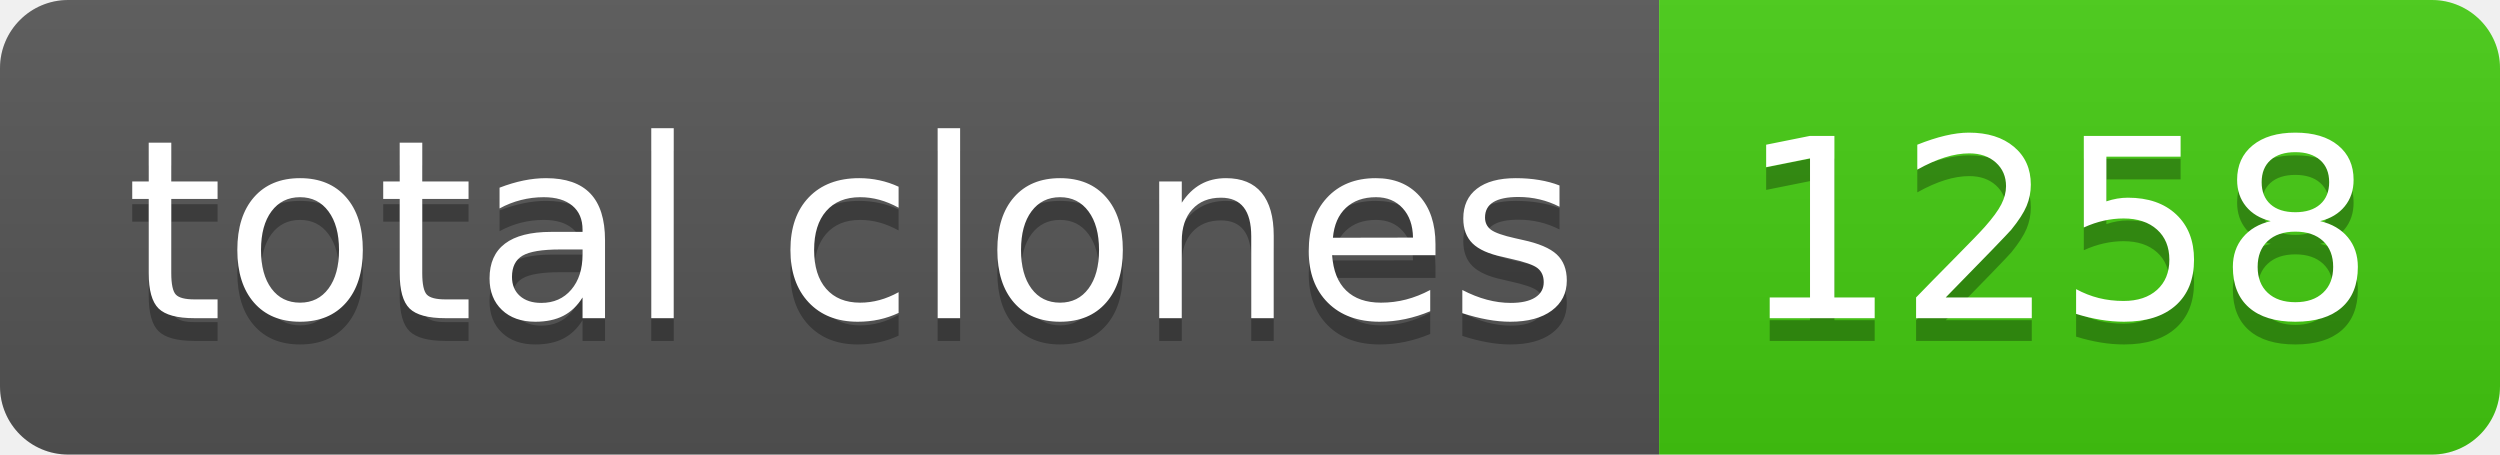
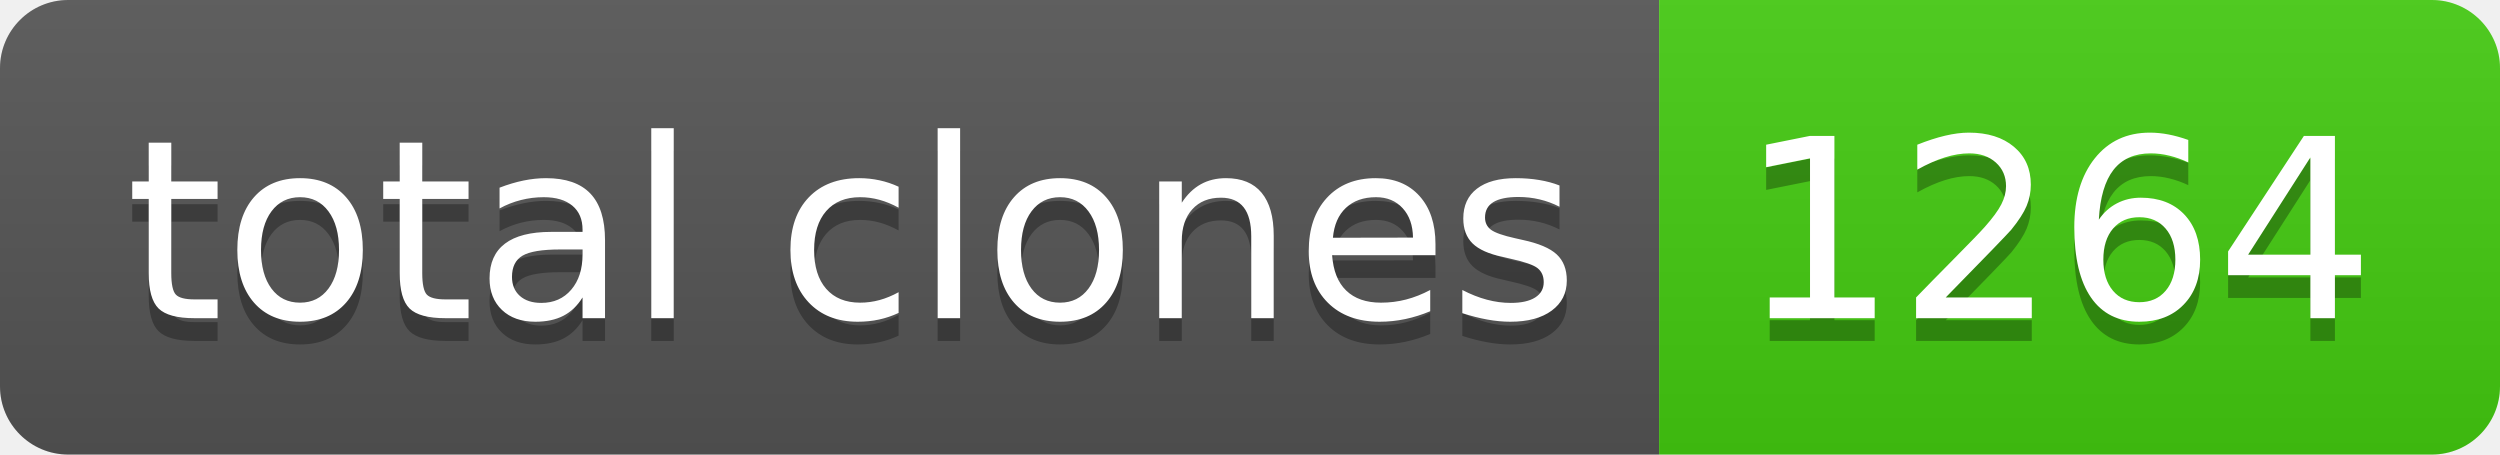
- <svg xmlns="http://www.w3.org/2000/svg" width="110" height="20" role="img" aria-label="total clones: 1258">
+ <svg xmlns="http://www.w3.org/2000/svg" width="110" height="20" role="img" aria-label="total clones: 1264">
  <linearGradient id="s" x2="0" y2="100%">
    <stop offset="0" stop-color="#bbb" stop-opacity=".1" />
    <stop offset="1" stop-opacity=".1" />
  </linearGradient>
  <clipPath id="r">
    <rect width="110" height="20" rx="3" fill="#fff" />
  </clipPath>
  <g clip-path="url(#r)">
    <rect width="73" height="20" fill="#555" />
    <rect x="73" width="37" height="20" fill="#4c1" />
    <rect width="110" height="20" fill="url(#s)" />
  </g>
  <g fill="#fff" text-anchor="middle" font-family="Verdana,Geneva,DejaVu Sans,sans-serif" text-rendering="geometricPrecision" font-size="110">
    <text aria-hidden="true" x="375" y="150" fill="#010101" fill-opacity=".3" transform="scale(.1)" textLength="630">total clones</text>
    <text x="375" y="140" transform="scale(.1)" fill="#fff" textLength="630">total clones</text>
-     <text aria-hidden="true" x="905" y="150" fill="#010101" fill-opacity=".3" transform="scale(.1)" textLength="270">1258</text>
-     <text x="905" y="140" transform="scale(.1)" fill="#fff" textLength="270">1258</text>
+     <text aria-hidden="true" x="905" y="150" fill="#010101" fill-opacity=".3" transform="scale(.1)" textLength="270">1264</text>
+     <text x="905" y="140" transform="scale(.1)" fill="#fff" textLength="270">1264</text>
  </g>
</svg>
